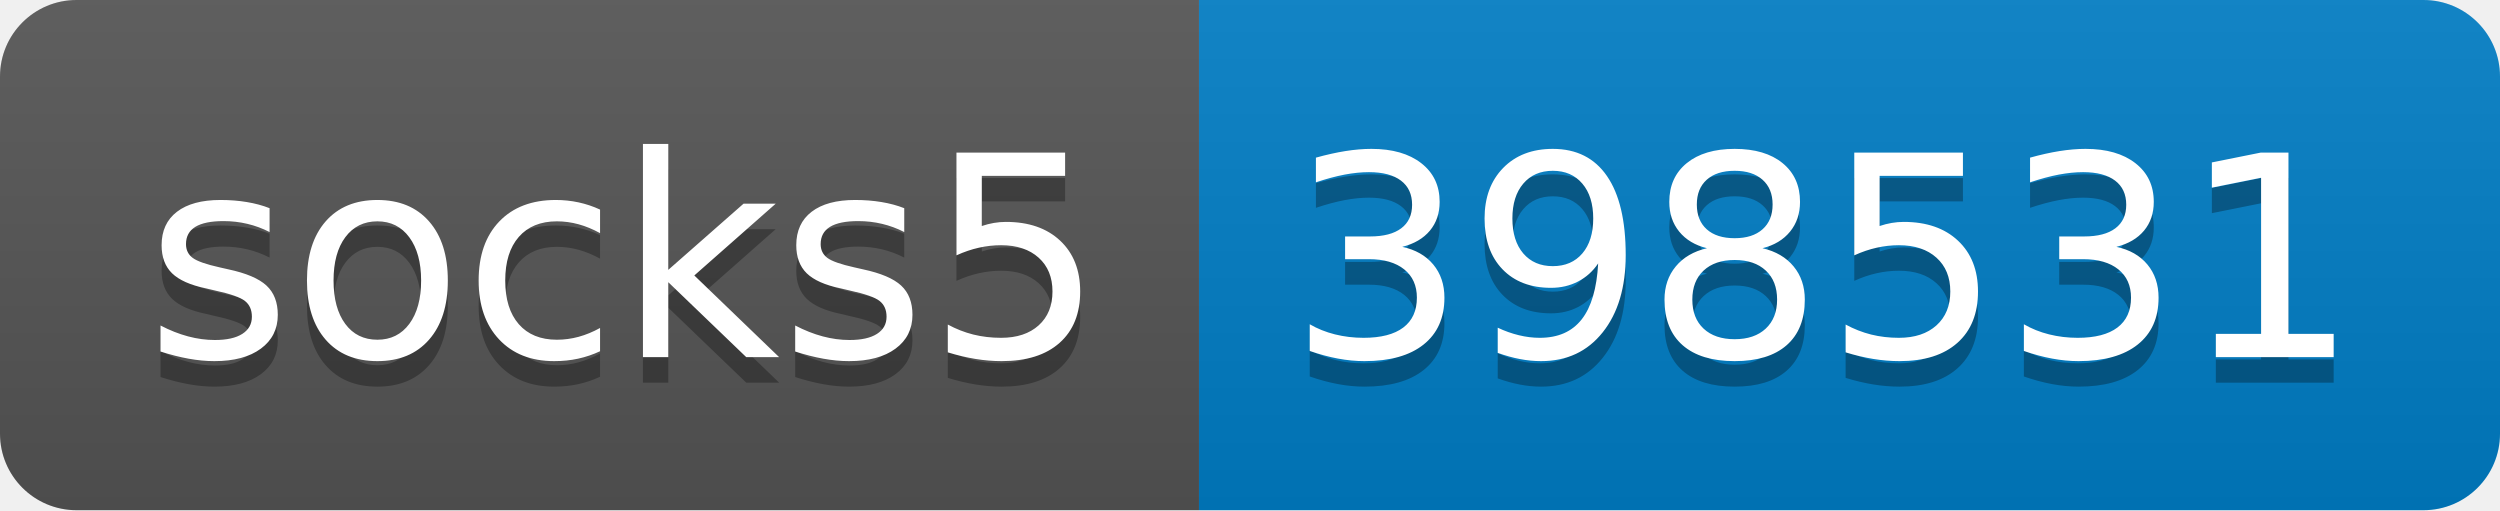
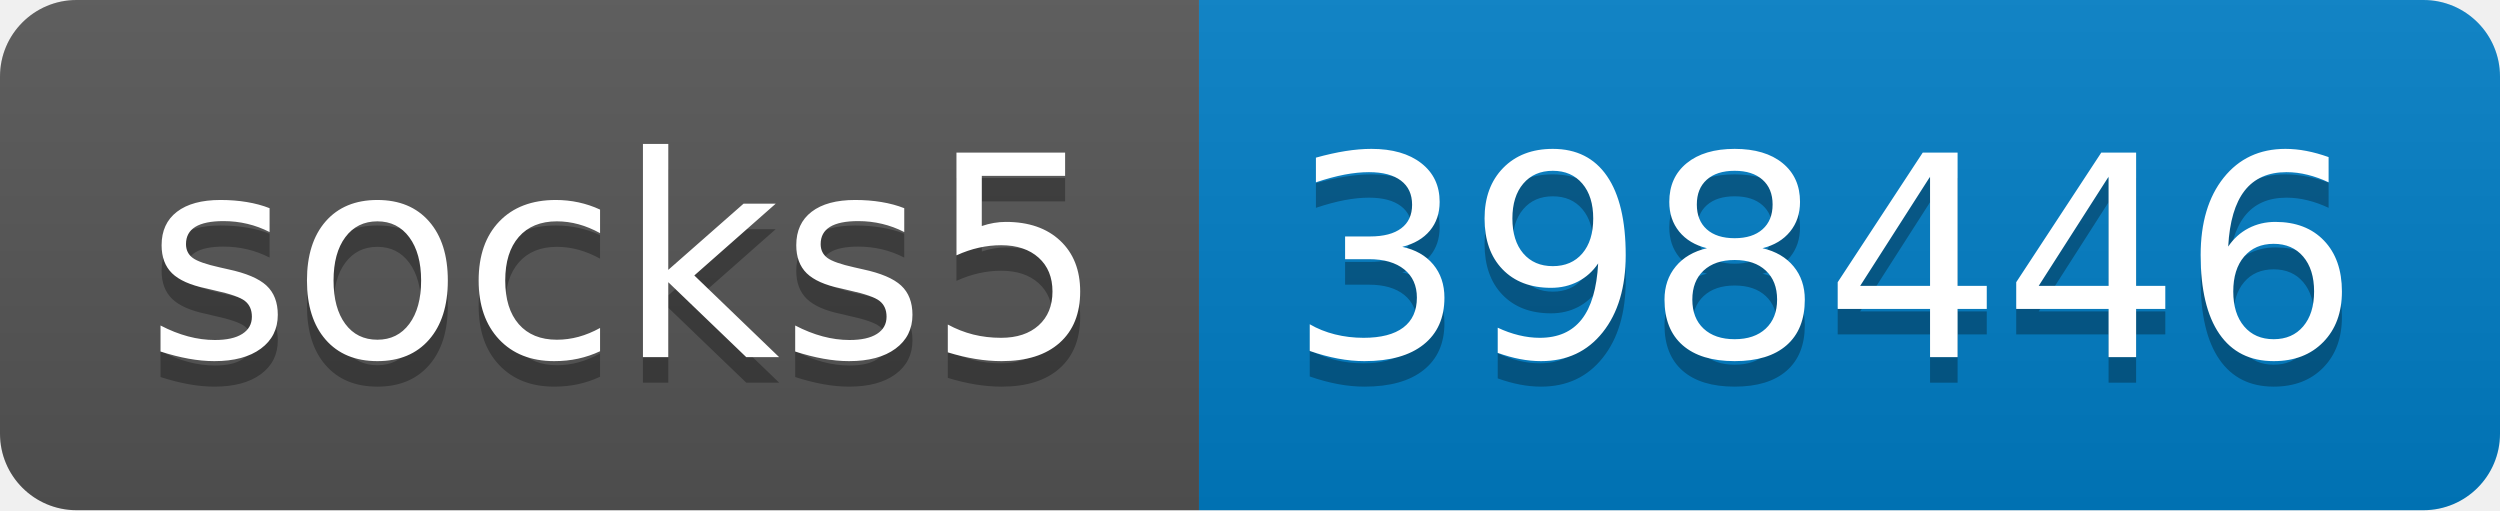
- <svg xmlns="http://www.w3.org/2000/svg" width="98" height="20" role="img" aria-label="socks5: 398531">
+ <svg xmlns="http://www.w3.org/2000/svg" width="98" height="20" role="img" aria-label="socks5: 398446">
  <linearGradient id="s" x2="0" y2="100%">
    <stop offset="0" stop-color="#bbb" stop-opacity=".1" />
    <stop offset="1" stop-opacity=".1" />
  </linearGradient>
  <clipPath id="r">
    <rect width="98" height="20" rx="3" fill="#fff" />
  </clipPath>
  <g clip-path="url(#r)">
    <rect width="47" height="20" fill="#555" />
    <rect x="47" width="51" height="20" fill="#007ec6" />
    <rect width="98" height="20" fill="url(#s)" />
  </g>
  <g fill="#fff" text-anchor="middle" font-family="Verdana,Geneva,DejaVu Sans,sans-serif" text-rendering="geometricPrecision" font-size="110">
    <text aria-hidden="true" x="245" y="150" fill="#010101" fill-opacity=".3" transform="scale(.1)" textLength="370">socks5</text>
    <text x="245" y="140" transform="scale(.1)" fill="#fff" textLength="370">socks5</text>
-     <text aria-hidden="true" x="715" y="150" fill="#010101" fill-opacity=".3" transform="scale(.1)" textLength="410">398531</text>
-     <text x="715" y="140" transform="scale(.1)" fill="#fff" textLength="410">398531</text>
+     <text aria-hidden="true" x="715" y="150" fill="#010101" fill-opacity=".3" transform="scale(.1)" textLength="410">398446</text>
+     <text x="715" y="140" transform="scale(.1)" fill="#fff" textLength="410">398446</text>
  </g>
</svg>
